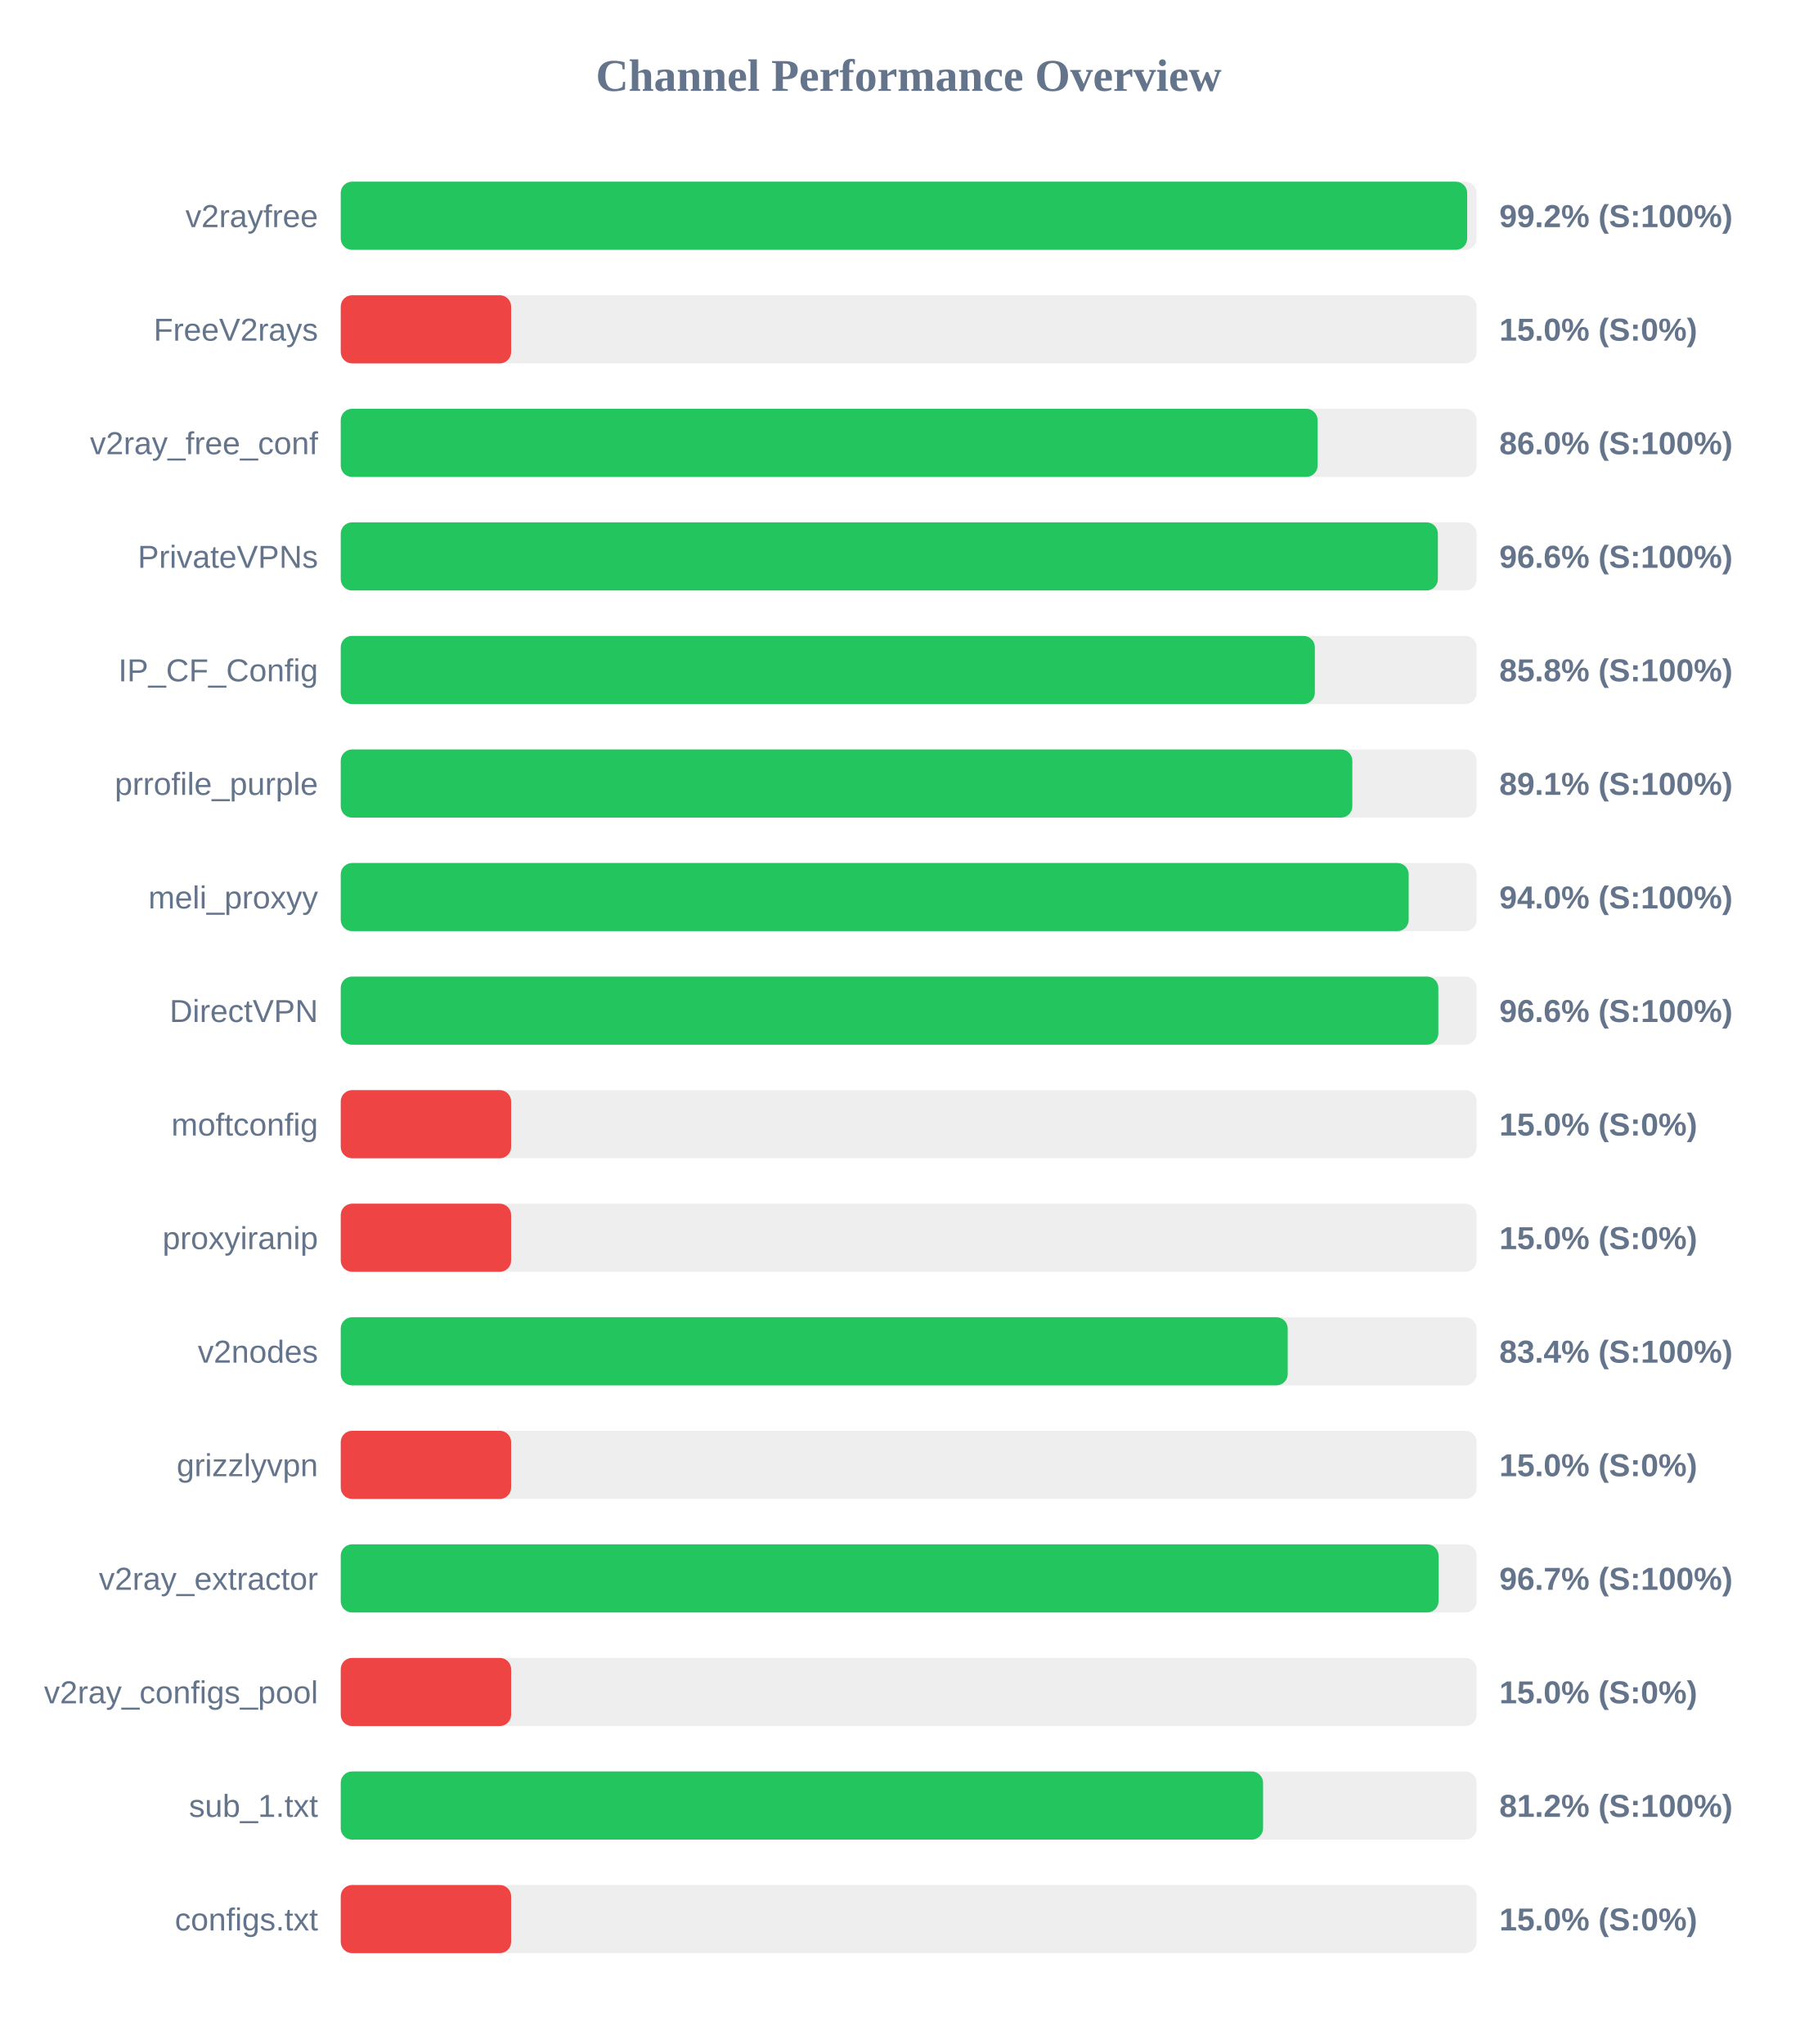
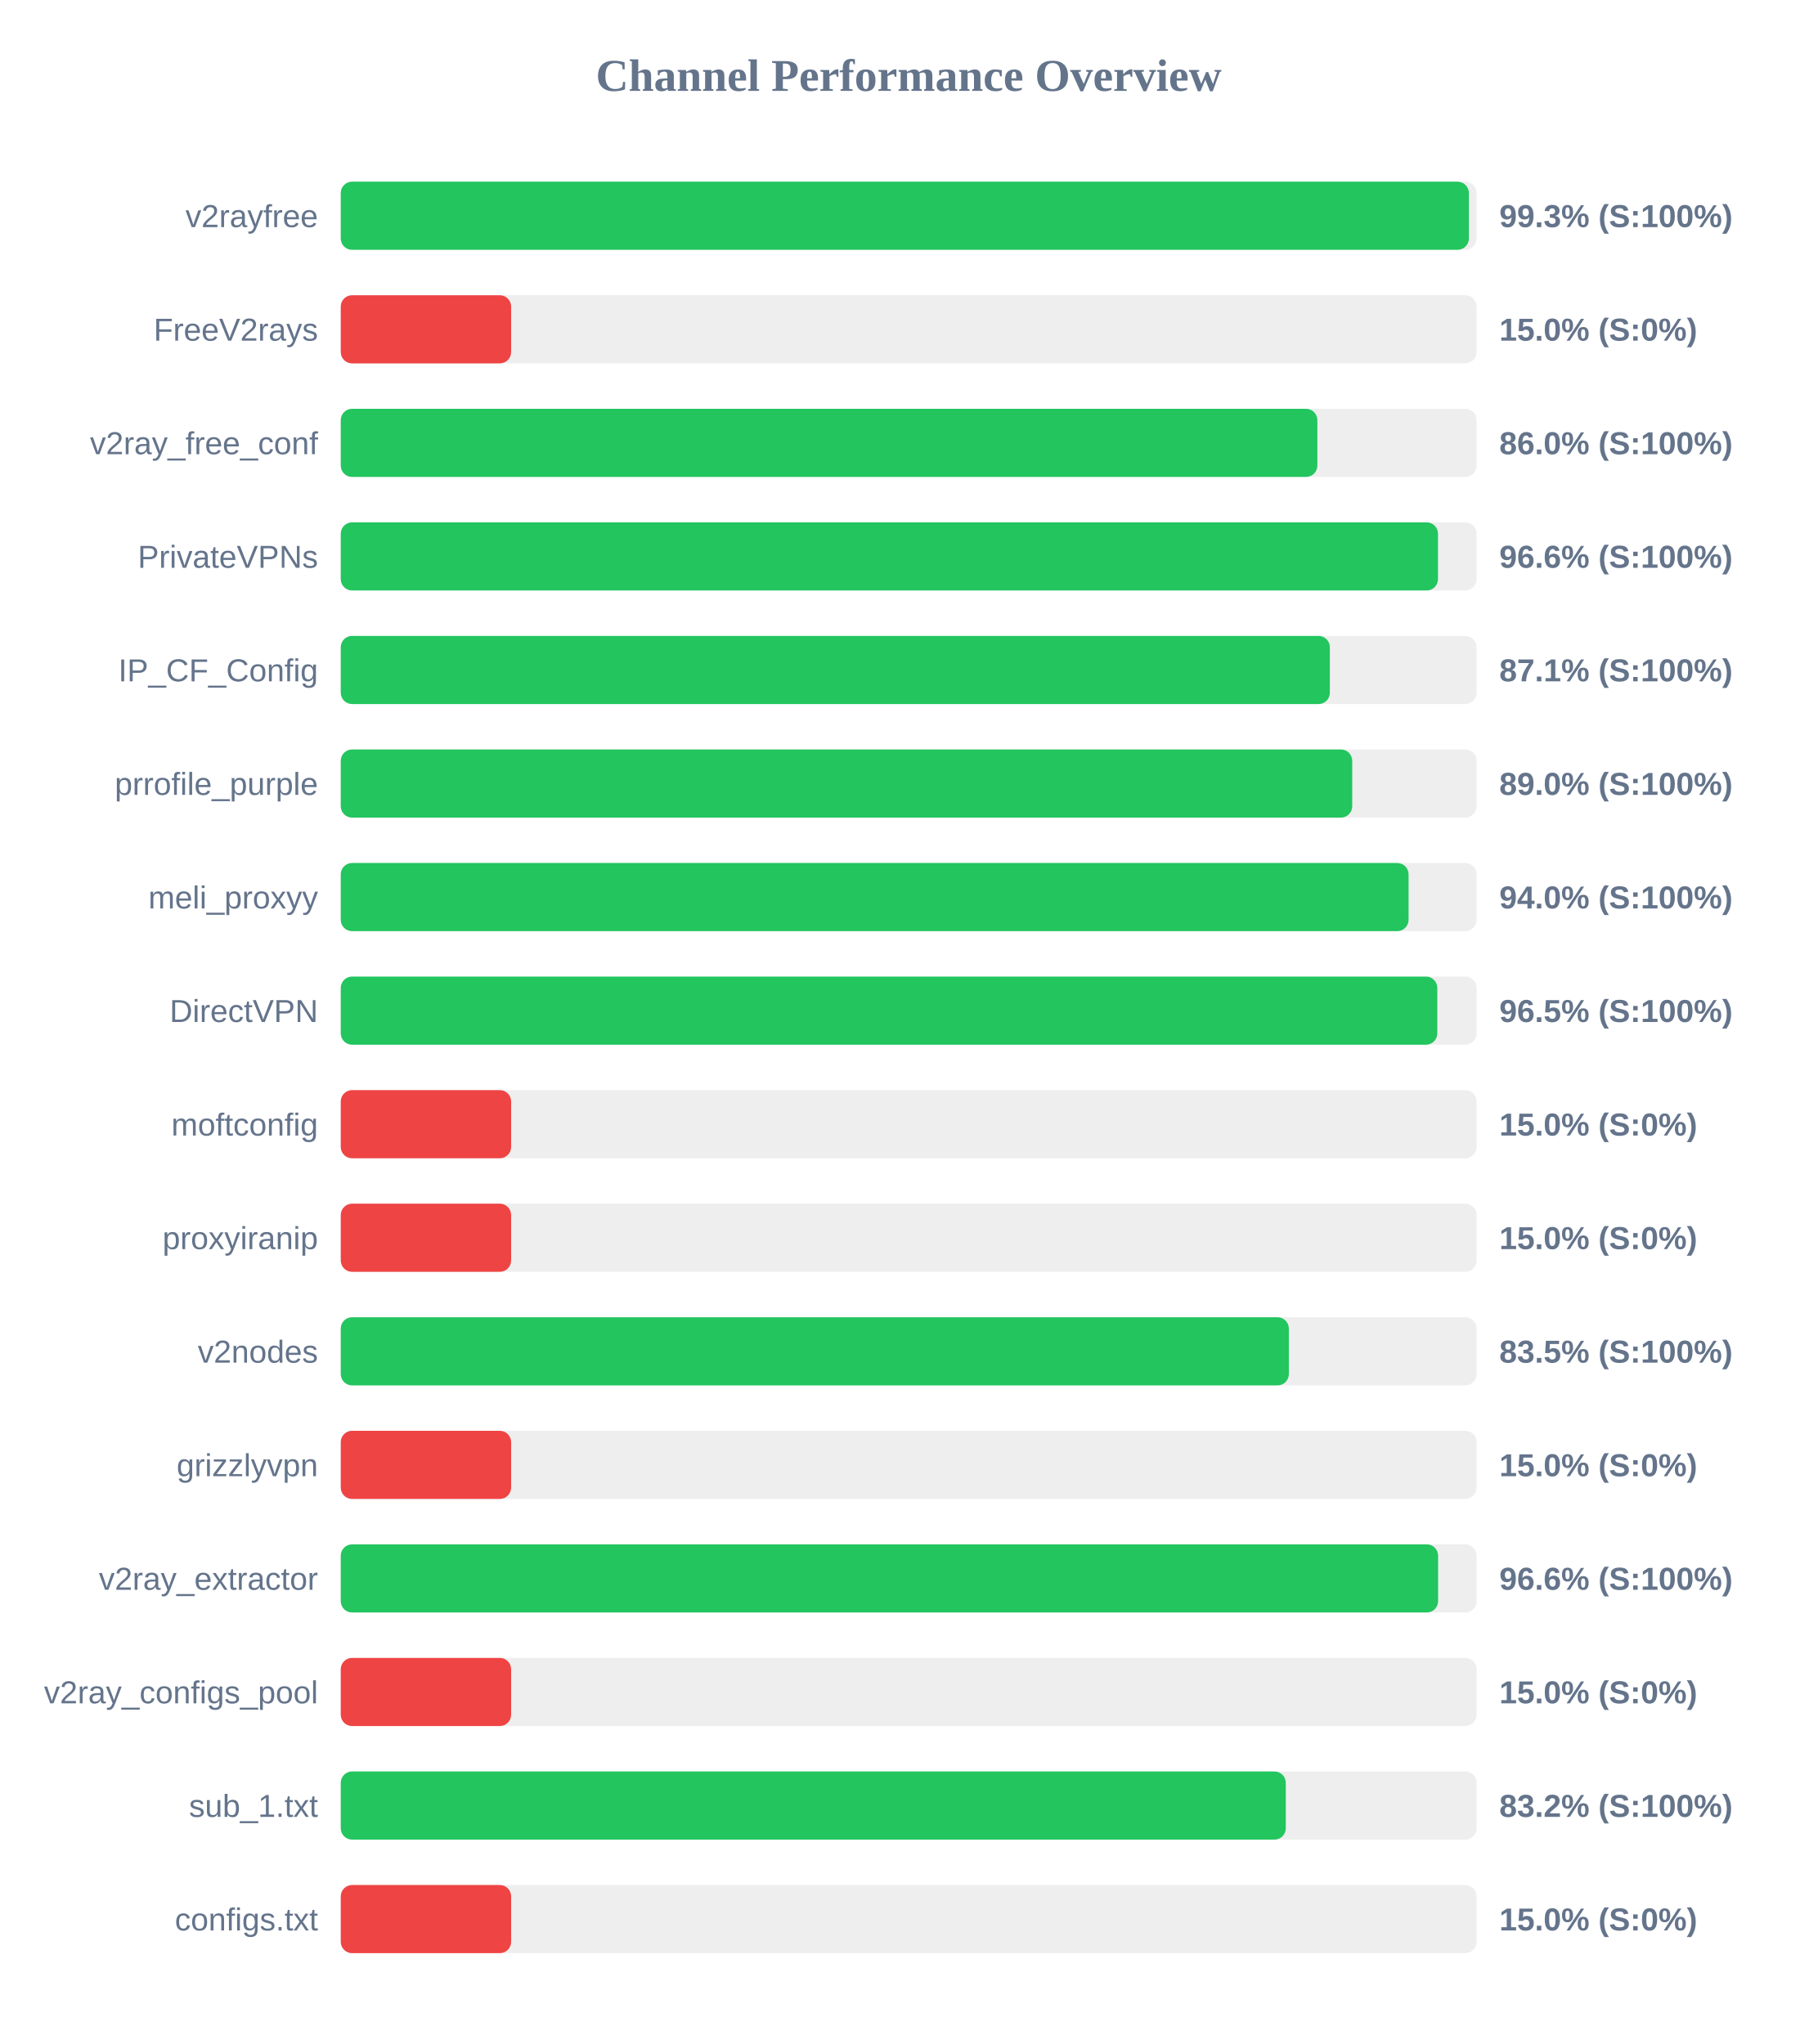
<svg xmlns="http://www.w3.org/2000/svg" width="800" height="900" version="1.1">
  <style>
        .row { font: 14px Arial; fill: #64748b; }
        .score { font: bold 14px Arial; fill: #64748b; }
    </style>
  <text x="400" y="40" text-anchor="middle" font-size="20px" font-weight="bold" fill="#64748b">Channel Performance Overview</text>
  <rect x="150" y="80" width="500" height="30" fill="#eee" rx="5" />
-   <rect x="150" y="80" width="495.85" height="30" fill="#22c55e" rx="5" />
+   <rect x="150" y="80" width="496.6" height="30" fill="#22c55e" rx="5" />
  <text x="140" y="100" text-anchor="end" class="row">v2rayfree</text>
-   <text x="660" y="100" text-anchor="start" class="score">99.2% (S:100%)</text>
+   <text x="660" y="100" text-anchor="start" class="score">99.3% (S:100%)</text>
  <rect x="150" y="130" width="500" height="30" fill="#eee" rx="5" />
  <rect x="150" y="130" width="75.0" height="30" fill="#ef4444" rx="5" />
  <text x="140" y="150" text-anchor="end" class="row">FreeV2rays</text>
  <text x="660" y="150" text-anchor="start" class="score">15.0% (S:0%)</text>
  <rect x="150" y="180" width="500" height="30" fill="#eee" rx="5" />
-   <rect x="150" y="180" width="430.0" height="30" fill="#22c55e" rx="5" />
+   <rect x="150" y="180" width="429.9" height="30" fill="#22c55e" rx="5" />
  <text x="140" y="200" text-anchor="end" class="row">v2ray_free_conf</text>
  <text x="660" y="200" text-anchor="start" class="score">86.0% (S:100%)</text>
  <rect x="150" y="230" width="500" height="30" fill="#eee" rx="5" />
-   <rect x="150" y="230" width="482.95" height="30" fill="#22c55e" rx="5" />
+   <rect x="150" y="230" width="483.0" height="30" fill="#22c55e" rx="5" />
  <text x="140" y="250" text-anchor="end" class="row">PrivateVPNs</text>
  <text x="660" y="250" text-anchor="start" class="score">96.6% (S:100%)</text>
  <rect x="150" y="280" width="500" height="30" fill="#eee" rx="5" />
-   <rect x="150" y="280" width="428.8" height="30" fill="#22c55e" rx="5" />
+   <rect x="150" y="280" width="435.4" height="30" fill="#22c55e" rx="5" />
  <text x="140" y="300" text-anchor="end" class="row">IP_CF_Config</text>
-   <text x="660" y="300" text-anchor="start" class="score">85.8% (S:100%)</text>
+   <text x="660" y="300" text-anchor="start" class="score">87.1% (S:100%)</text>
  <rect x="150" y="330" width="500" height="30" fill="#eee" rx="5" />
-   <rect x="150" y="330" width="445.3" height="30" fill="#22c55e" rx="5" />
+   <rect x="150" y="330" width="445.25" height="30" fill="#22c55e" rx="5" />
  <text x="140" y="350" text-anchor="end" class="row">prrofile_purple</text>
-   <text x="660" y="350" text-anchor="start" class="score">89.1% (S:100%)</text>
+   <text x="660" y="350" text-anchor="start" class="score">89.0% (S:100%)</text>
  <rect x="150" y="380" width="500" height="30" fill="#eee" rx="5" />
-   <rect x="150" y="380" width="470.1" height="30" fill="#22c55e" rx="5" />
+   <rect x="150" y="380" width="470.05" height="30" fill="#22c55e" rx="5" />
  <text x="140" y="400" text-anchor="end" class="row">meli_proxyy</text>
  <text x="660" y="400" text-anchor="start" class="score">94.0% (S:100%)</text>
  <rect x="150" y="430" width="500" height="30" fill="#eee" rx="5" />
-   <rect x="150" y="430" width="483.15" height="30" fill="#22c55e" rx="5" />
+   <rect x="150" y="430" width="482.7" height="30" fill="#22c55e" rx="5" />
  <text x="140" y="450" text-anchor="end" class="row">DirectVPN</text>
-   <text x="660" y="450" text-anchor="start" class="score">96.6% (S:100%)</text>
+   <text x="660" y="450" text-anchor="start" class="score">96.5% (S:100%)</text>
  <rect x="150" y="480" width="500" height="30" fill="#eee" rx="5" />
  <rect x="150" y="480" width="75.0" height="30" fill="#ef4444" rx="5" />
  <text x="140" y="500" text-anchor="end" class="row">moftconfig</text>
  <text x="660" y="500" text-anchor="start" class="score">15.0% (S:0%)</text>
  <rect x="150" y="530" width="500" height="30" fill="#eee" rx="5" />
  <rect x="150" y="530" width="75.0" height="30" fill="#ef4444" rx="5" />
  <text x="140" y="550" text-anchor="end" class="row">proxyiranip</text>
  <text x="660" y="550" text-anchor="start" class="score">15.0% (S:0%)</text>
  <rect x="150" y="580" width="500" height="30" fill="#eee" rx="5" />
-   <rect x="150" y="580" width="416.85" height="30" fill="#22c55e" rx="5" />
+   <rect x="150" y="580" width="417.35" height="30" fill="#22c55e" rx="5" />
  <text x="140" y="600" text-anchor="end" class="row">v2nodes</text>
-   <text x="660" y="600" text-anchor="start" class="score">83.4% (S:100%)</text>
+   <text x="660" y="600" text-anchor="start" class="score">83.5% (S:100%)</text>
  <rect x="150" y="630" width="500" height="30" fill="#eee" rx="5" />
  <rect x="150" y="630" width="75.0" height="30" fill="#ef4444" rx="5" />
  <text x="140" y="650" text-anchor="end" class="row">grizzlyvpn</text>
  <text x="660" y="650" text-anchor="start" class="score">15.0% (S:0%)</text>
  <rect x="150" y="680" width="500" height="30" fill="#eee" rx="5" />
-   <rect x="150" y="680" width="483.25" height="30" fill="#22c55e" rx="5" />
+   <rect x="150" y="680" width="483.05" height="30" fill="#22c55e" rx="5" />
  <text x="140" y="700" text-anchor="end" class="row">v2ray_extractor</text>
-   <text x="660" y="700" text-anchor="start" class="score">96.7% (S:100%)</text>
+   <text x="660" y="700" text-anchor="start" class="score">96.6% (S:100%)</text>
  <rect x="150" y="730" width="500" height="30" fill="#eee" rx="5" />
  <rect x="150" y="730" width="75.0" height="30" fill="#ef4444" rx="5" />
  <text x="140" y="750" text-anchor="end" class="row">v2ray_configs_pool</text>
  <text x="660" y="750" text-anchor="start" class="score">15.0% (S:0%)</text>
  <rect x="150" y="780" width="500" height="30" fill="#eee" rx="5" />
-   <rect x="150" y="780" width="406.0" height="30" fill="#22c55e" rx="5" />
+   <rect x="150" y="780" width="416.0" height="30" fill="#22c55e" rx="5" />
  <text x="140" y="800" text-anchor="end" class="row">sub_1.txt</text>
-   <text x="660" y="800" text-anchor="start" class="score">81.2% (S:100%)</text>
+   <text x="660" y="800" text-anchor="start" class="score">83.2% (S:100%)</text>
  <rect x="150" y="830" width="500" height="30" fill="#eee" rx="5" />
  <rect x="150" y="830" width="75.0" height="30" fill="#ef4444" rx="5" />
  <text x="140" y="850" text-anchor="end" class="row">configs.txt</text>
  <text x="660" y="850" text-anchor="start" class="score">15.0% (S:0%)</text>
</svg>
